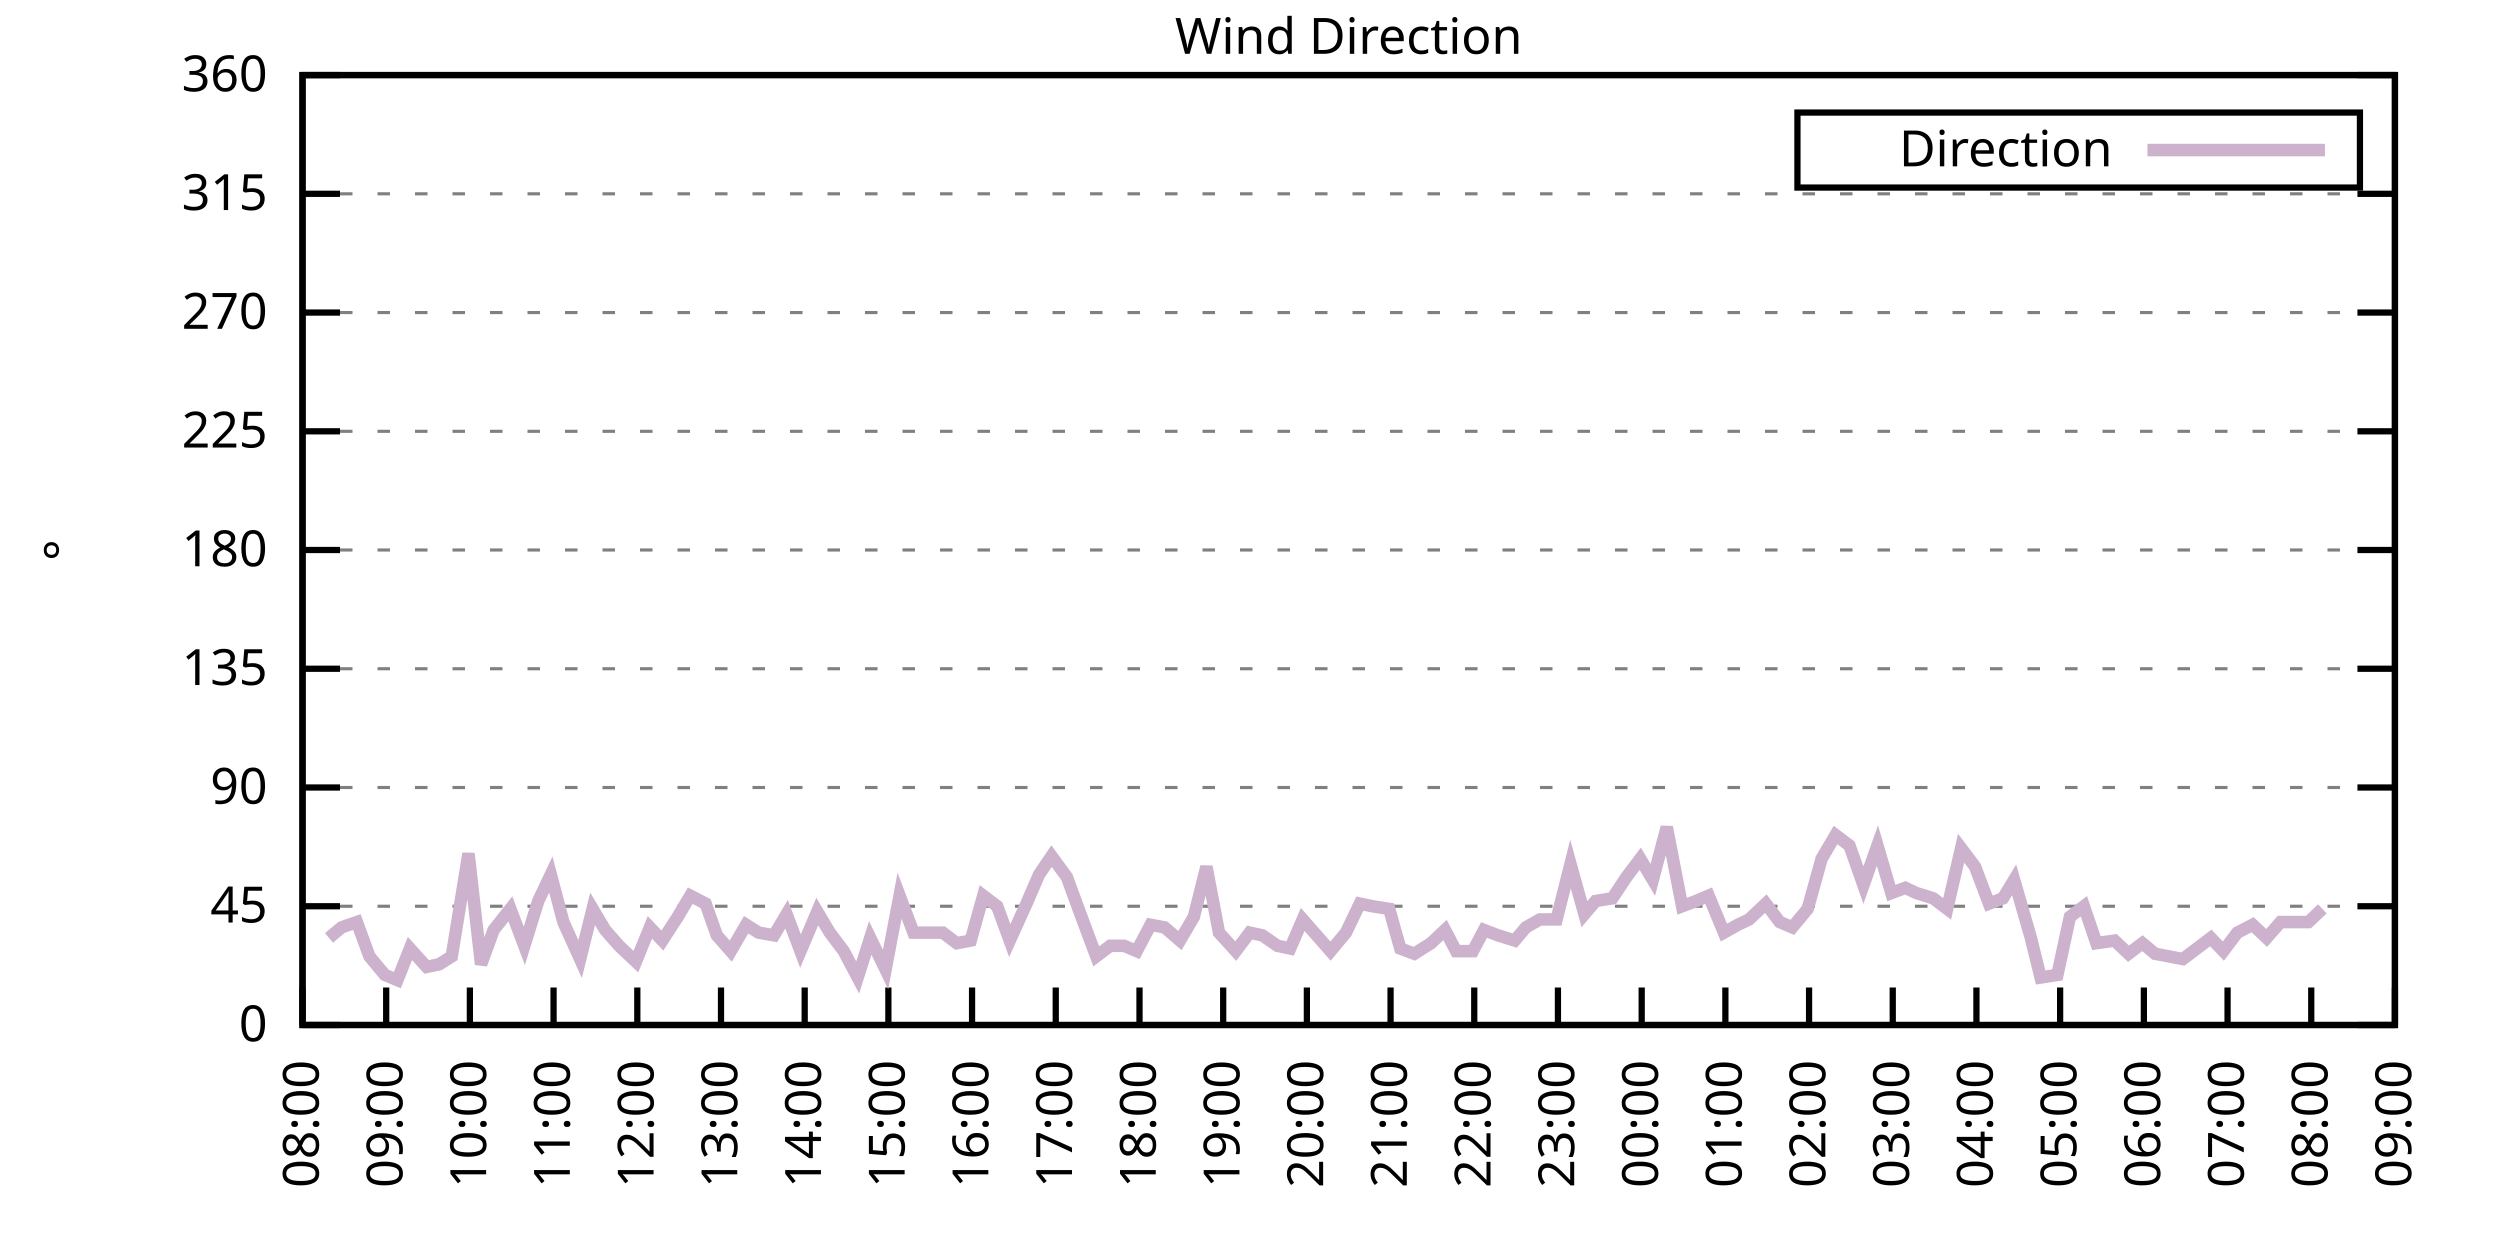
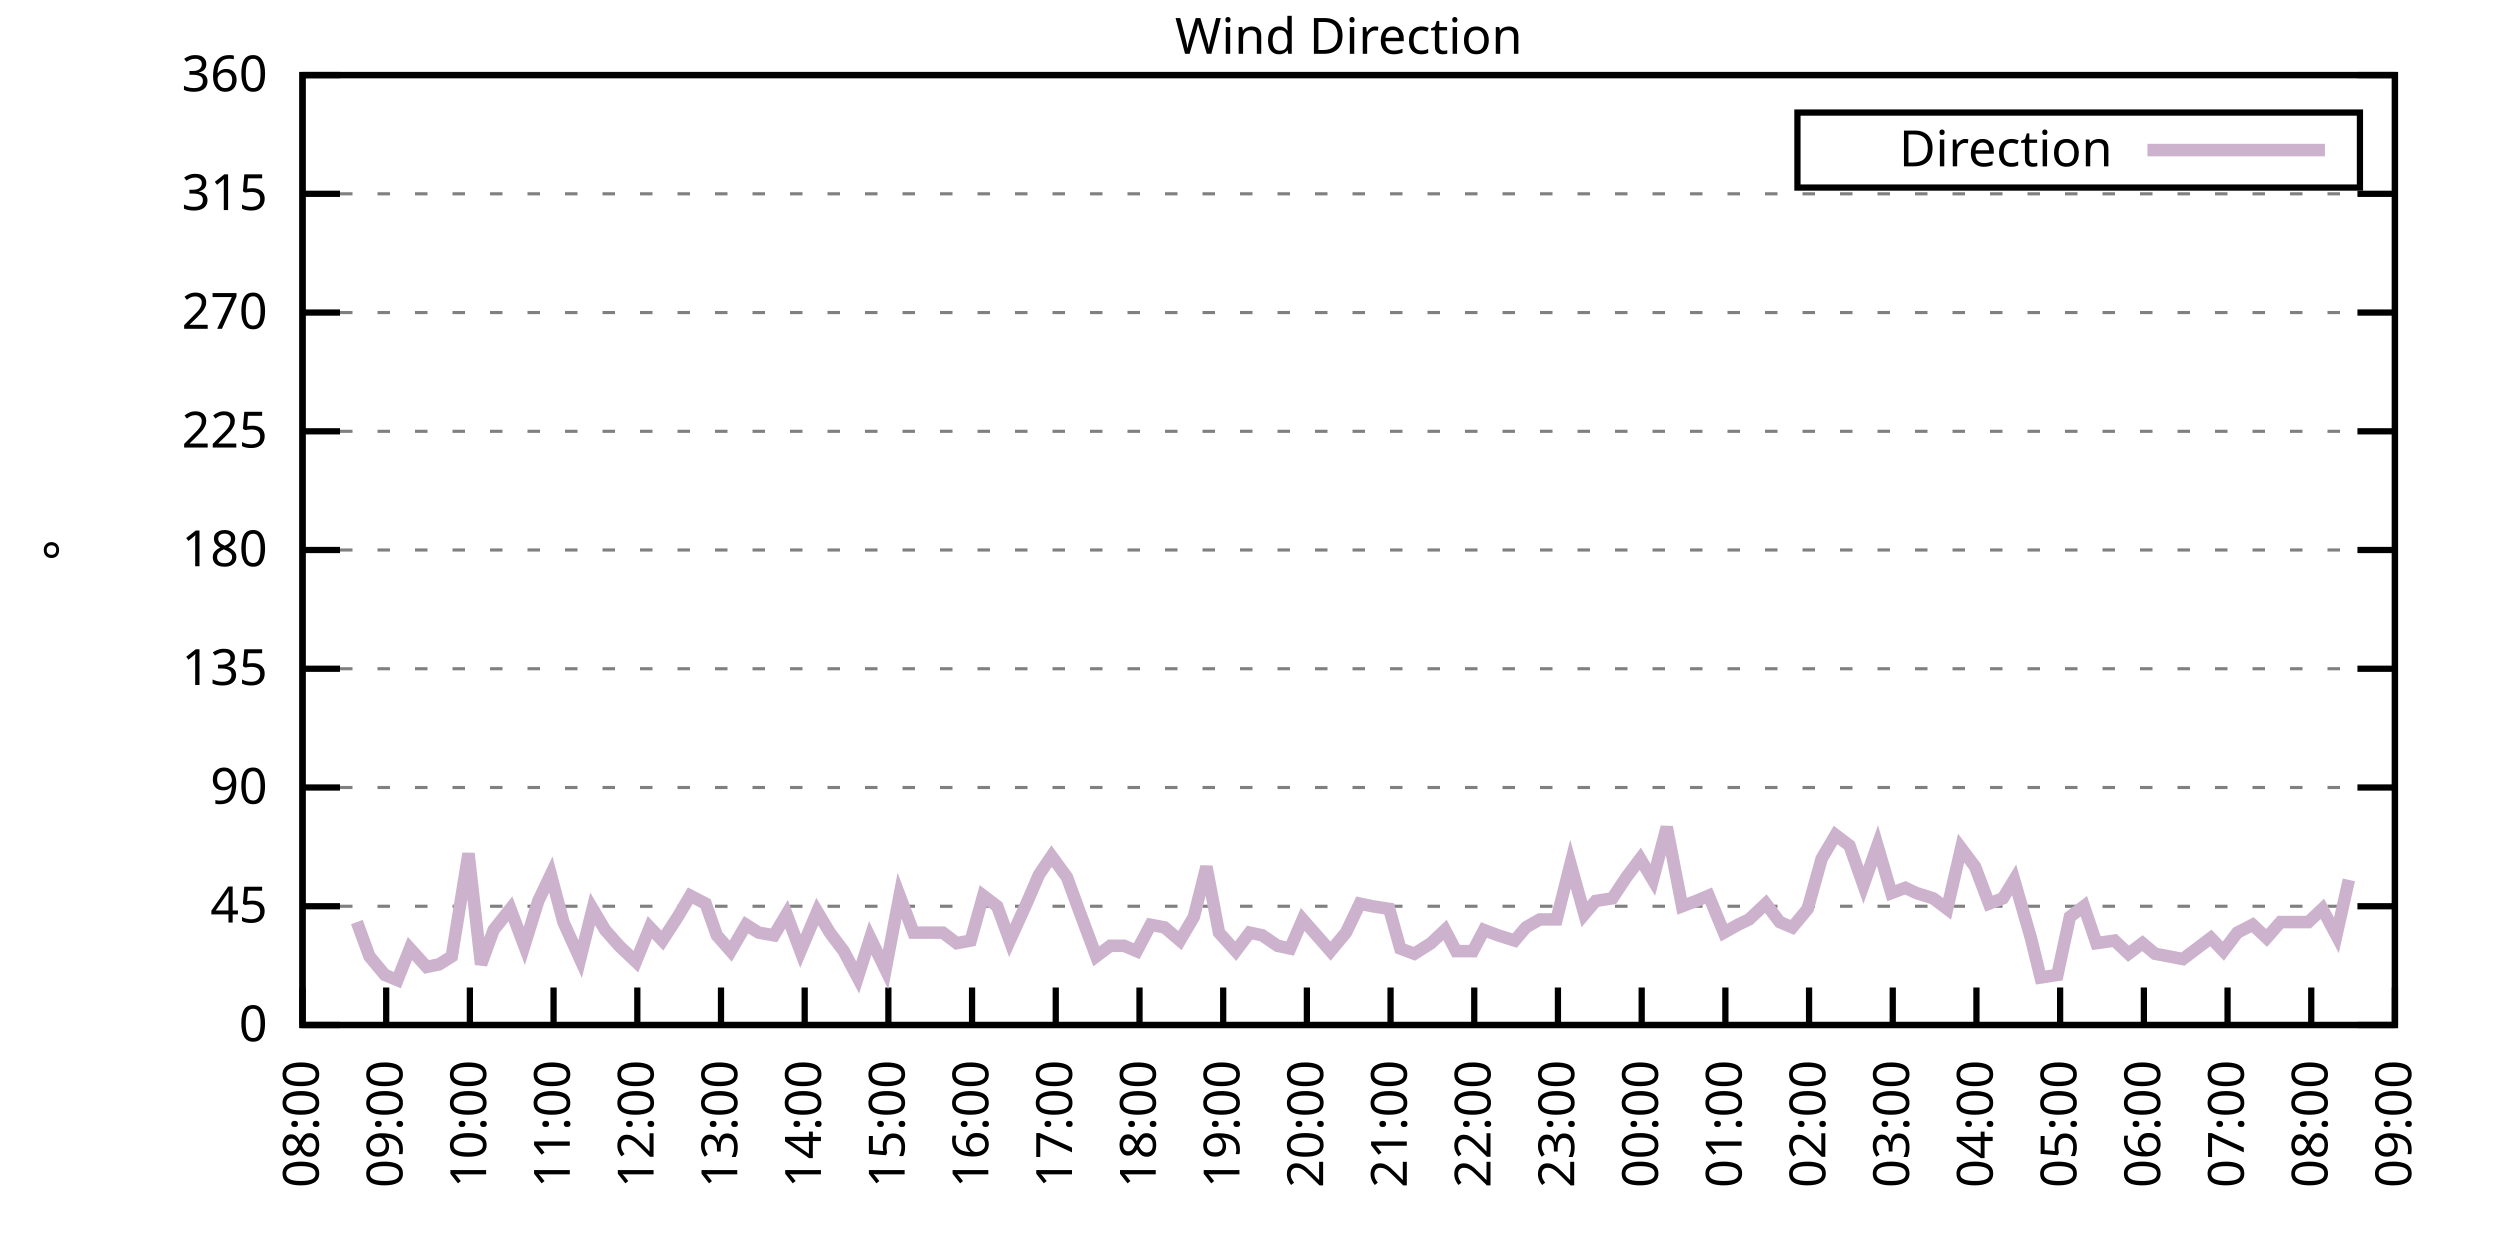
<svg xmlns="http://www.w3.org/2000/svg" xmlns:xlink="http://www.w3.org/1999/xlink" width="400" height="200" viewBox="0 0 400 200">
  <g id="gnuplot_canvas">
    <rect x="0" y="0" width="400" height="200" fill="none" />
    <defs>
      <circle id="gpDot" r="0.5" stroke-width="0.5" stroke="currentColor" />
      <path id="gpPt0" stroke-width="0.333" stroke="currentColor" d="M-1,0 h2 M0,-1 v2" />
      <path id="gpPt1" stroke-width="0.333" stroke="currentColor" d="M-1,-1 L1,1 M1,-1 L-1,1" />
      <path id="gpPt2" stroke-width="0.333" stroke="currentColor" d="M-1,0 L1,0 M0,-1 L0,1 M-1,-1 L1,1 M-1,1 L1,-1" />
      <rect id="gpPt3" stroke-width="0.333" stroke="currentColor" x="-1" y="-1" width="2" height="2" />
      <rect id="gpPt4" stroke-width="0.333" stroke="currentColor" fill="currentColor" x="-1" y="-1" width="2" height="2" />
      <circle id="gpPt5" stroke-width="0.333" stroke="currentColor" cx="0" cy="0" r="1" />
      <use xlink:href="#gpPt5" id="gpPt6" fill="currentColor" stroke="none" />
      <path id="gpPt7" stroke-width="0.333" stroke="currentColor" d="M0,-1.33 L-1.33,0.67 L1.33,0.67 z" />
      <use xlink:href="#gpPt7" id="gpPt8" fill="currentColor" stroke="none" />
      <use xlink:href="#gpPt7" id="gpPt9" stroke="currentColor" transform="rotate(180)" />
      <use xlink:href="#gpPt9" id="gpPt10" fill="currentColor" stroke="none" />
      <use xlink:href="#gpPt3" id="gpPt11" stroke="currentColor" transform="rotate(45)" />
      <use xlink:href="#gpPt11" id="gpPt12" fill="currentColor" stroke="none" />
      <path id="gpPt13" stroke-width="0.333" stroke="currentColor" d="M0,1.330 L1.265,0.411 L0.782,-1.067 L-0.782,-1.076 L-1.265,0.411 z" />
      <use xlink:href="#gpPt13" id="gpPt14" fill="currentColor" stroke="none" />
      <filter id="textbox" filterUnits="objectBoundingBox" x="0" y="0" height="1" width="1">
        <feFlood flood-color="white" flood-opacity="1" result="bgnd" />
        <feComposite in="SourceGraphic" in2="bgnd" operator="atop" />
      </filter>
      <filter id="greybox" filterUnits="objectBoundingBox" x="0" y="0" height="1" width="1">
        <feFlood flood-color="lightgrey" flood-opacity="1" result="grey" />
        <feComposite in="SourceGraphic" in2="grey" operator="atop" />
      </filter>
    </defs>
    <g fill="none" color="white" stroke="currentColor" stroke-width="1.00" stroke-linecap="butt" stroke-linejoin="miter">
</g>
    <g fill="none" color="black" stroke="currentColor" stroke-width="1.00" stroke-linecap="butt" stroke-linejoin="miter">
      <g stroke="none" shape-rendering="crispEdges">
        <polygon fill="rgb(255, 255, 255)" points="48.40,164.00 383.18,164.00 383.18,12.02 48.40,12.02 " />
      </g>
    </g>
    <g fill="none" color="black" stroke="currentColor" stroke-width="1.00" stroke-linecap="butt" stroke-linejoin="miter">
</g>
    <g fill="none" color="black" stroke="black" stroke-width="0.50" stroke-linecap="butt" stroke-linejoin="miter">
</g>
    <g fill="none" color="gray" stroke="currentColor" stroke-width="0.50" stroke-linecap="butt" stroke-linejoin="miter">
      <path stroke="gray" stroke-dasharray="2,4" class="gridline" d="M48.40,164.00 L383.19,164.00  " />
    </g>
    <g fill="none" color="gray" stroke="gray" stroke-width="1.00" stroke-linecap="butt" stroke-linejoin="miter">
</g>
    <g fill="none" color="black" stroke="currentColor" stroke-width="1.00" stroke-linecap="butt" stroke-linejoin="miter">
      <path stroke="black" d="M48.40,164.00 L54.40,164.00 M383.19,164.00 L377.19,164.00  " />
      <g transform="translate(42.80,166.60)" stroke="none" fill="black" font-family="Sans" font-size="8.00" text-anchor="end">
        <text>
          <tspan font-family="Sans"> 0</tspan>
        </text>
      </g>
    </g>
    <g fill="none" color="black" stroke="currentColor" stroke-width="1.00" stroke-linecap="butt" stroke-linejoin="miter">
</g>
    <g fill="none" color="black" stroke="black" stroke-width="0.50" stroke-linecap="butt" stroke-linejoin="miter">
</g>
    <g fill="none" color="gray" stroke="currentColor" stroke-width="0.50" stroke-linecap="butt" stroke-linejoin="miter">
      <path stroke="gray" stroke-dasharray="2,4" class="gridline" d="M48.40,145.00 L383.19,145.00  " />
    </g>
    <g fill="none" color="gray" stroke="gray" stroke-width="1.00" stroke-linecap="butt" stroke-linejoin="miter">
</g>
    <g fill="none" color="black" stroke="currentColor" stroke-width="1.00" stroke-linecap="butt" stroke-linejoin="miter">
      <path stroke="black" d="M48.40,145.00 L54.40,145.00 M383.19,145.00 L377.19,145.00  " />
      <g transform="translate(42.80,147.60)" stroke="none" fill="black" font-family="Sans" font-size="8.00" text-anchor="end">
        <text>
          <tspan font-family="Sans"> 45</tspan>
        </text>
      </g>
    </g>
    <g fill="none" color="black" stroke="currentColor" stroke-width="1.00" stroke-linecap="butt" stroke-linejoin="miter">
</g>
    <g fill="none" color="black" stroke="black" stroke-width="0.50" stroke-linecap="butt" stroke-linejoin="miter">
</g>
    <g fill="none" color="gray" stroke="currentColor" stroke-width="0.50" stroke-linecap="butt" stroke-linejoin="miter">
      <path stroke="gray" stroke-dasharray="2,4" class="gridline" d="M48.40,126.00 L383.19,126.00  " />
    </g>
    <g fill="none" color="gray" stroke="gray" stroke-width="1.00" stroke-linecap="butt" stroke-linejoin="miter">
</g>
    <g fill="none" color="black" stroke="currentColor" stroke-width="1.00" stroke-linecap="butt" stroke-linejoin="miter">
      <path stroke="black" d="M48.40,126.00 L54.40,126.00 M383.19,126.00 L377.19,126.00  " />
      <g transform="translate(42.80,128.60)" stroke="none" fill="black" font-family="Sans" font-size="8.00" text-anchor="end">
        <text>
          <tspan font-family="Sans"> 90</tspan>
        </text>
      </g>
    </g>
    <g fill="none" color="black" stroke="currentColor" stroke-width="1.00" stroke-linecap="butt" stroke-linejoin="miter">
</g>
    <g fill="none" color="black" stroke="black" stroke-width="0.50" stroke-linecap="butt" stroke-linejoin="miter">
</g>
    <g fill="none" color="gray" stroke="currentColor" stroke-width="0.50" stroke-linecap="butt" stroke-linejoin="miter">
      <path stroke="gray" stroke-dasharray="2,4" class="gridline" d="M48.40,107.00 L383.19,107.00  " />
    </g>
    <g fill="none" color="gray" stroke="gray" stroke-width="1.00" stroke-linecap="butt" stroke-linejoin="miter">
</g>
    <g fill="none" color="black" stroke="currentColor" stroke-width="1.00" stroke-linecap="butt" stroke-linejoin="miter">
      <path stroke="black" d="M48.40,107.00 L54.40,107.00 M383.19,107.00 L377.19,107.00  " />
      <g transform="translate(42.80,109.60)" stroke="none" fill="black" font-family="Sans" font-size="8.00" text-anchor="end">
        <text>
          <tspan font-family="Sans"> 135</tspan>
        </text>
      </g>
    </g>
    <g fill="none" color="black" stroke="currentColor" stroke-width="1.00" stroke-linecap="butt" stroke-linejoin="miter">
</g>
    <g fill="none" color="black" stroke="black" stroke-width="0.50" stroke-linecap="butt" stroke-linejoin="miter">
</g>
    <g fill="none" color="gray" stroke="currentColor" stroke-width="0.50" stroke-linecap="butt" stroke-linejoin="miter">
      <path stroke="gray" stroke-dasharray="2,4" class="gridline" d="M48.40,88.00 L383.19,88.00  " />
    </g>
    <g fill="none" color="gray" stroke="gray" stroke-width="1.00" stroke-linecap="butt" stroke-linejoin="miter">
</g>
    <g fill="none" color="black" stroke="currentColor" stroke-width="1.00" stroke-linecap="butt" stroke-linejoin="miter">
      <path stroke="black" d="M48.40,88.00 L54.40,88.00 M383.19,88.00 L377.19,88.00  " />
      <g transform="translate(42.80,90.60)" stroke="none" fill="black" font-family="Sans" font-size="8.00" text-anchor="end">
        <text>
          <tspan font-family="Sans"> 180</tspan>
        </text>
      </g>
    </g>
    <g fill="none" color="black" stroke="currentColor" stroke-width="1.00" stroke-linecap="butt" stroke-linejoin="miter">
</g>
    <g fill="none" color="black" stroke="black" stroke-width="0.50" stroke-linecap="butt" stroke-linejoin="miter">
</g>
    <g fill="none" color="gray" stroke="currentColor" stroke-width="0.50" stroke-linecap="butt" stroke-linejoin="miter">
      <path stroke="gray" stroke-dasharray="2,4" class="gridline" d="M48.40,69.01 L383.19,69.01  " />
    </g>
    <g fill="none" color="gray" stroke="gray" stroke-width="1.00" stroke-linecap="butt" stroke-linejoin="miter">
</g>
    <g fill="none" color="black" stroke="currentColor" stroke-width="1.00" stroke-linecap="butt" stroke-linejoin="miter">
      <path stroke="black" d="M48.40,69.01 L54.40,69.01 M383.19,69.01 L377.19,69.01  " />
      <g transform="translate(42.80,71.61)" stroke="none" fill="black" font-family="Sans" font-size="8.00" text-anchor="end">
        <text>
          <tspan font-family="Sans"> 225</tspan>
        </text>
      </g>
    </g>
    <g fill="none" color="black" stroke="currentColor" stroke-width="1.00" stroke-linecap="butt" stroke-linejoin="miter">
</g>
    <g fill="none" color="black" stroke="black" stroke-width="0.50" stroke-linecap="butt" stroke-linejoin="miter">
</g>
    <g fill="none" color="gray" stroke="currentColor" stroke-width="0.50" stroke-linecap="butt" stroke-linejoin="miter">
      <path stroke="gray" stroke-dasharray="2,4" class="gridline" d="M48.40,50.01 L383.19,50.01  " />
    </g>
    <g fill="none" color="gray" stroke="gray" stroke-width="1.00" stroke-linecap="butt" stroke-linejoin="miter">
</g>
    <g fill="none" color="black" stroke="currentColor" stroke-width="1.00" stroke-linecap="butt" stroke-linejoin="miter">
      <path stroke="black" d="M48.40,50.01 L54.40,50.01 M383.19,50.01 L377.19,50.01  " />
      <g transform="translate(42.80,52.61)" stroke="none" fill="black" font-family="Sans" font-size="8.00" text-anchor="end">
        <text>
          <tspan font-family="Sans"> 270</tspan>
        </text>
      </g>
    </g>
    <g fill="none" color="black" stroke="currentColor" stroke-width="1.00" stroke-linecap="butt" stroke-linejoin="miter">
</g>
    <g fill="none" color="black" stroke="black" stroke-width="0.50" stroke-linecap="butt" stroke-linejoin="miter">
</g>
    <g fill="none" color="gray" stroke="currentColor" stroke-width="0.50" stroke-linecap="butt" stroke-linejoin="miter">
      <path stroke="gray" stroke-dasharray="2,4" class="gridline" d="M48.40,31.01 L383.19,31.01  " />
    </g>
    <g fill="none" color="gray" stroke="gray" stroke-width="1.00" stroke-linecap="butt" stroke-linejoin="miter">
</g>
    <g fill="none" color="black" stroke="currentColor" stroke-width="1.00" stroke-linecap="butt" stroke-linejoin="miter">
      <path stroke="black" d="M48.40,31.01 L54.40,31.01 M383.19,31.01 L377.19,31.01  " />
      <g transform="translate(42.80,33.61)" stroke="none" fill="black" font-family="Sans" font-size="8.00" text-anchor="end">
        <text>
          <tspan font-family="Sans"> 315</tspan>
        </text>
      </g>
    </g>
    <g fill="none" color="black" stroke="currentColor" stroke-width="1.00" stroke-linecap="butt" stroke-linejoin="miter">
</g>
    <g fill="none" color="black" stroke="black" stroke-width="0.50" stroke-linecap="butt" stroke-linejoin="miter">
</g>
    <g fill="none" color="gray" stroke="currentColor" stroke-width="0.50" stroke-linecap="butt" stroke-linejoin="miter">
      <path stroke="gray" stroke-dasharray="2,4" class="gridline" d="M48.40,12.01 L383.19,12.01  " />
    </g>
    <g fill="none" color="gray" stroke="gray" stroke-width="1.00" stroke-linecap="butt" stroke-linejoin="miter">
</g>
    <g fill="none" color="black" stroke="currentColor" stroke-width="1.00" stroke-linecap="butt" stroke-linejoin="miter">
      <path stroke="black" d="M48.40,12.01 L54.40,12.01 M383.19,12.01 L377.19,12.01  " />
      <g transform="translate(42.80,14.61)" stroke="none" fill="black" font-family="Sans" font-size="8.00" text-anchor="end">
        <text>
          <tspan font-family="Sans"> 360</tspan>
        </text>
      </g>
    </g>
    <g fill="none" color="black" stroke="currentColor" stroke-width="1.00" stroke-linecap="butt" stroke-linejoin="miter">
      <path stroke="black" d="M48.40,164.00 L48.40,158.00  " />
      <g transform="translate(51.00,169.60) rotate(270.00)" stroke="none" fill="black" font-family="Sans" font-size="8.00" text-anchor="end">
        <text>
          <tspan font-family="Sans">08:00</tspan>
        </text>
      </g>
    </g>
    <g fill="none" color="black" stroke="currentColor" stroke-width="1.00" stroke-linecap="butt" stroke-linejoin="miter">
      <path stroke="black" d="M61.79,164.00 L61.79,158.00  " />
      <g transform="translate(64.39,169.60) rotate(270.00)" stroke="none" fill="black" font-family="Sans" font-size="8.00" text-anchor="end">
        <text>
          <tspan font-family="Sans">09:00</tspan>
        </text>
      </g>
    </g>
    <g fill="none" color="black" stroke="currentColor" stroke-width="1.00" stroke-linecap="butt" stroke-linejoin="miter">
      <path stroke="black" d="M75.18,164.00 L75.18,158.00  " />
      <g transform="translate(77.78,169.60) rotate(270.00)" stroke="none" fill="black" font-family="Sans" font-size="8.00" text-anchor="end">
        <text>
          <tspan font-family="Sans">10:00</tspan>
        </text>
      </g>
    </g>
    <g fill="none" color="black" stroke="currentColor" stroke-width="1.00" stroke-linecap="butt" stroke-linejoin="miter">
      <path stroke="black" d="M88.57,164.00 L88.57,158.00  " />
      <g transform="translate(91.17,169.60) rotate(270.00)" stroke="none" fill="black" font-family="Sans" font-size="8.00" text-anchor="end">
        <text>
          <tspan font-family="Sans">11:00</tspan>
        </text>
      </g>
    </g>
    <g fill="none" color="black" stroke="currentColor" stroke-width="1.00" stroke-linecap="butt" stroke-linejoin="miter">
      <path stroke="black" d="M101.97,164.00 L101.97,158.00  " />
      <g transform="translate(104.57,169.60) rotate(270.00)" stroke="none" fill="black" font-family="Sans" font-size="8.00" text-anchor="end">
        <text>
          <tspan font-family="Sans">12:00</tspan>
        </text>
      </g>
    </g>
    <g fill="none" color="black" stroke="currentColor" stroke-width="1.00" stroke-linecap="butt" stroke-linejoin="miter">
      <path stroke="black" d="M115.36,164.00 L115.36,158.00  " />
      <g transform="translate(117.96,169.60) rotate(270.00)" stroke="none" fill="black" font-family="Sans" font-size="8.00" text-anchor="end">
        <text>
          <tspan font-family="Sans">13:00</tspan>
        </text>
      </g>
    </g>
    <g fill="none" color="black" stroke="currentColor" stroke-width="1.00" stroke-linecap="butt" stroke-linejoin="miter">
      <path stroke="black" d="M128.75,164.00 L128.75,158.00  " />
      <g transform="translate(131.35,169.60) rotate(270.00)" stroke="none" fill="black" font-family="Sans" font-size="8.00" text-anchor="end">
        <text>
          <tspan font-family="Sans">14:00</tspan>
        </text>
      </g>
    </g>
    <g fill="none" color="black" stroke="currentColor" stroke-width="1.00" stroke-linecap="butt" stroke-linejoin="miter">
      <path stroke="black" d="M142.14,164.00 L142.14,158.00  " />
      <g transform="translate(144.74,169.60) rotate(270.00)" stroke="none" fill="black" font-family="Sans" font-size="8.00" text-anchor="end">
        <text>
          <tspan font-family="Sans">15:00</tspan>
        </text>
      </g>
    </g>
    <g fill="none" color="black" stroke="currentColor" stroke-width="1.00" stroke-linecap="butt" stroke-linejoin="miter">
      <path stroke="black" d="M155.53,164.00 L155.53,158.00  " />
      <g transform="translate(158.13,169.60) rotate(270.00)" stroke="none" fill="black" font-family="Sans" font-size="8.00" text-anchor="end">
        <text>
          <tspan font-family="Sans">16:00</tspan>
        </text>
      </g>
    </g>
    <g fill="none" color="black" stroke="currentColor" stroke-width="1.00" stroke-linecap="butt" stroke-linejoin="miter">
      <path stroke="black" d="M168.92,164.00 L168.92,158.00  " />
      <g transform="translate(171.52,169.60) rotate(270.00)" stroke="none" fill="black" font-family="Sans" font-size="8.00" text-anchor="end">
        <text>
          <tspan font-family="Sans">17:00</tspan>
        </text>
      </g>
    </g>
    <g fill="none" color="black" stroke="currentColor" stroke-width="1.00" stroke-linecap="butt" stroke-linejoin="miter">
      <path stroke="black" d="M182.32,164.00 L182.32,158.00  " />
      <g transform="translate(184.92,169.60) rotate(270.00)" stroke="none" fill="black" font-family="Sans" font-size="8.00" text-anchor="end">
        <text>
          <tspan font-family="Sans">18:00</tspan>
        </text>
      </g>
    </g>
    <g fill="none" color="black" stroke="currentColor" stroke-width="1.00" stroke-linecap="butt" stroke-linejoin="miter">
      <path stroke="black" d="M195.71,164.00 L195.71,158.00  " />
      <g transform="translate(198.31,169.60) rotate(270.00)" stroke="none" fill="black" font-family="Sans" font-size="8.00" text-anchor="end">
        <text>
          <tspan font-family="Sans">19:00</tspan>
        </text>
      </g>
    </g>
    <g fill="none" color="black" stroke="currentColor" stroke-width="1.00" stroke-linecap="butt" stroke-linejoin="miter">
      <path stroke="black" d="M209.10,164.00 L209.10,158.00  " />
      <g transform="translate(211.70,169.60) rotate(270.00)" stroke="none" fill="black" font-family="Sans" font-size="8.00" text-anchor="end">
        <text>
          <tspan font-family="Sans">20:00</tspan>
        </text>
      </g>
    </g>
    <g fill="none" color="black" stroke="currentColor" stroke-width="1.00" stroke-linecap="butt" stroke-linejoin="miter">
      <path stroke="black" d="M222.49,164.00 L222.49,158.00  " />
      <g transform="translate(225.09,169.60) rotate(270.00)" stroke="none" fill="black" font-family="Sans" font-size="8.00" text-anchor="end">
        <text>
          <tspan font-family="Sans">21:00</tspan>
        </text>
      </g>
    </g>
    <g fill="none" color="black" stroke="currentColor" stroke-width="1.00" stroke-linecap="butt" stroke-linejoin="miter">
      <path stroke="black" d="M235.88,164.00 L235.88,158.00  " />
      <g transform="translate(238.48,169.60) rotate(270.00)" stroke="none" fill="black" font-family="Sans" font-size="8.00" text-anchor="end">
        <text>
          <tspan font-family="Sans">22:00</tspan>
        </text>
      </g>
    </g>
    <g fill="none" color="black" stroke="currentColor" stroke-width="1.00" stroke-linecap="butt" stroke-linejoin="miter">
      <path stroke="black" d="M249.27,164.00 L249.27,158.00  " />
      <g transform="translate(251.87,169.60) rotate(270.00)" stroke="none" fill="black" font-family="Sans" font-size="8.00" text-anchor="end">
        <text>
          <tspan font-family="Sans">23:00</tspan>
        </text>
      </g>
    </g>
    <g fill="none" color="black" stroke="currentColor" stroke-width="1.00" stroke-linecap="butt" stroke-linejoin="miter">
      <path stroke="black" d="M262.67,164.00 L262.67,158.00  " />
      <g transform="translate(265.27,169.60) rotate(270.00)" stroke="none" fill="black" font-family="Sans" font-size="8.00" text-anchor="end">
        <text>
          <tspan font-family="Sans">00:00</tspan>
        </text>
      </g>
    </g>
    <g fill="none" color="black" stroke="currentColor" stroke-width="1.00" stroke-linecap="butt" stroke-linejoin="miter">
      <path stroke="black" d="M276.06,164.00 L276.06,158.00  " />
      <g transform="translate(278.66,169.60) rotate(270.00)" stroke="none" fill="black" font-family="Sans" font-size="8.00" text-anchor="end">
        <text>
          <tspan font-family="Sans">01:00</tspan>
        </text>
      </g>
    </g>
    <g fill="none" color="black" stroke="currentColor" stroke-width="1.00" stroke-linecap="butt" stroke-linejoin="miter">
      <path stroke="black" d="M289.45,164.00 L289.45,158.00  " />
      <g transform="translate(292.05,169.60) rotate(270.00)" stroke="none" fill="black" font-family="Sans" font-size="8.00" text-anchor="end">
        <text>
          <tspan font-family="Sans">02:00</tspan>
        </text>
      </g>
    </g>
    <g fill="none" color="black" stroke="currentColor" stroke-width="1.00" stroke-linecap="butt" stroke-linejoin="miter">
      <path stroke="black" d="M302.84,164.00 L302.84,158.00  " />
      <g transform="translate(305.44,169.60) rotate(270.00)" stroke="none" fill="black" font-family="Sans" font-size="8.00" text-anchor="end">
        <text>
          <tspan font-family="Sans">03:00</tspan>
        </text>
      </g>
    </g>
    <g fill="none" color="black" stroke="currentColor" stroke-width="1.00" stroke-linecap="butt" stroke-linejoin="miter">
      <path stroke="black" d="M316.23,164.00 L316.23,158.00  " />
      <g transform="translate(318.83,169.60) rotate(270.00)" stroke="none" fill="black" font-family="Sans" font-size="8.00" text-anchor="end">
        <text>
          <tspan font-family="Sans">04:00</tspan>
        </text>
      </g>
    </g>
    <g fill="none" color="black" stroke="currentColor" stroke-width="1.00" stroke-linecap="butt" stroke-linejoin="miter">
      <path stroke="black" d="M329.62,164.00 L329.62,158.00  " />
      <g transform="translate(332.22,169.60) rotate(270.00)" stroke="none" fill="black" font-family="Sans" font-size="8.00" text-anchor="end">
        <text>
          <tspan font-family="Sans">05:00</tspan>
        </text>
      </g>
    </g>
    <g fill="none" color="black" stroke="currentColor" stroke-width="1.00" stroke-linecap="butt" stroke-linejoin="miter">
      <path stroke="black" d="M343.02,164.00 L343.02,158.00  " />
      <g transform="translate(345.62,169.60) rotate(270.00)" stroke="none" fill="black" font-family="Sans" font-size="8.00" text-anchor="end">
        <text>
          <tspan font-family="Sans">06:00</tspan>
        </text>
      </g>
    </g>
    <g fill="none" color="black" stroke="currentColor" stroke-width="1.00" stroke-linecap="butt" stroke-linejoin="miter">
      <path stroke="black" d="M356.41,164.00 L356.41,158.00  " />
      <g transform="translate(359.01,169.60) rotate(270.00)" stroke="none" fill="black" font-family="Sans" font-size="8.00" text-anchor="end">
        <text>
          <tspan font-family="Sans">07:00</tspan>
        </text>
      </g>
    </g>
    <g fill="none" color="black" stroke="currentColor" stroke-width="1.00" stroke-linecap="butt" stroke-linejoin="miter">
      <path stroke="black" d="M369.80,164.00 L369.80,158.00  " />
      <g transform="translate(372.40,169.60) rotate(270.00)" stroke="none" fill="black" font-family="Sans" font-size="8.00" text-anchor="end">
        <text>
          <tspan font-family="Sans">08:00</tspan>
        </text>
      </g>
    </g>
    <g fill="none" color="black" stroke="currentColor" stroke-width="1.00" stroke-linecap="butt" stroke-linejoin="miter">
      <path stroke="black" d="M383.19,164.00 L383.19,158.00  " />
      <g transform="translate(385.79,169.60) rotate(270.00)" stroke="none" fill="black" font-family="Sans" font-size="8.00" text-anchor="end">
        <text>
          <tspan font-family="Sans">09:00</tspan>
        </text>
      </g>
    </g>
    <g fill="none" color="black" stroke="currentColor" stroke-width="1.00" stroke-linecap="butt" stroke-linejoin="miter">
</g>
    <g fill="none" color="black" stroke="currentColor" stroke-width="1.00" stroke-linecap="butt" stroke-linejoin="miter">
      <path stroke="black" d="M48.40,12.01 L48.40,164.00 L383.19,164.00 L383.19,12.01 L48.40,12.01 Z  " />
    </g>
    <g fill="none" color="black" stroke="currentColor" stroke-width="1.00" stroke-linecap="butt" stroke-linejoin="miter">
</g>
    <g fill="none" color="black" stroke="currentColor" stroke-width="1.00" stroke-linecap="butt" stroke-linejoin="miter">
      <path stroke="black" d="M287.59,30.01 L287.59,18.01 L377.59,18.01 L377.59,30.01 L287.59,30.01 Z  " />
    </g>
    <g id="Wind_direction_plot_1">
      <g fill="none" color="white" stroke="black" stroke-width="2.00" stroke-linecap="butt" stroke-linejoin="miter">
</g>
      <g fill="none" color="black" stroke="currentColor" stroke-width="2.00" stroke-linecap="butt" stroke-linejoin="miter">
        <g transform="translate(337.99,26.61)" stroke="none" fill="black" font-family="Sans" font-size="8.00" text-anchor="end">
          <text>
            <tspan font-family="Sans">Direction</tspan>
          </text>
        </g>
      </g>
      <g fill="none" color="black" stroke="currentColor" stroke-width="2.00" stroke-linecap="butt" stroke-linejoin="miter">
-         <path stroke="rgb(204, 178, 204)" d="M343.59,24.01 L371.99,24.01 M52.64,150.07 L54.65,148.38 L57.10,147.53 L59.11,153.02 L61.57,155.98 L63.58,156.82   L65.59,151.76 L68.26,154.71 L70.27,154.29 L72.28,153.02 L74.96,136.56 L76.97,154.29 L78.98,148.80 L81.66,145.42   L83.89,151.33 L86.12,144.16 L88.13,139.93 L90.14,147.53 L92.82,153.45 L94.82,145.42 L96.83,148.80 L99.06,151.33   L101.74,153.87 L103.98,148.38 L105.98,150.49 L108.44,146.69 L110.45,143.31 L112.90,144.58 L114.69,149.65 L116.92,152.18   L119.38,147.96 L121.38,149.22 L123.84,149.65 L125.85,146.27 L128.08,152.18 L130.76,145.85 L132.77,149.22 L135.00,152.18   L137.23,156.40 L139.24,150.07 L141.69,155.13 L143.93,143.31 L146.16,149.22 L148.17,149.22 L150.85,149.22 L153.08,150.91   L155.31,150.49 L157.32,143.31 L159.55,145.00 L161.56,150.49 L164.24,144.58 L166.25,139.93 L168.25,136.98 L170.71,140.36   L172.72,145.85 L175.40,153.02 L177.63,151.33 L179.86,151.33 L181.87,152.18 L184.10,147.96 L186.33,148.38 L188.79,150.49   L191.02,146.69 L193.03,138.67 L195.04,149.22 L197.72,152.18 L199.95,149.22 L201.96,149.65 L204.41,151.33 L206.42,151.76   L208.43,147.11 L210.66,149.65 L212.89,152.18 L215.35,149.22 L217.58,144.58 L219.59,145.00 L222.27,145.42 L224.05,151.76   L226.29,152.60 L228.96,150.91 L231.20,148.80 L232.98,152.18 L235.66,152.18 L237.44,148.80 L239.68,149.65 L242.36,150.49   L244.14,148.38 L246.37,147.11 L249.05,147.11 L251.28,138.25 L253.51,146.27 L255.30,144.16 L257.98,143.73 L260.21,140.36   L262.44,137.40 L264.45,140.78 L266.68,132.34 L269.14,145.00 L271.37,144.16 L273.38,143.31 L275.83,149.22 L278.07,147.96   L279.85,147.11 L282.53,144.58 L284.76,147.53 L286.77,148.38 L289.23,145.42 L291.46,137.40 L293.69,133.60 L295.92,135.29   L298.15,141.62 L300.39,135.29 L302.62,142.89 L304.85,142.05 L306.63,142.89 L309.31,143.73 L311.54,145.42 L313.78,135.71   L316.01,138.67 L318.24,144.58 L320.47,143.73 L322.26,140.78 L324.94,150.07 L326.50,156.40 L329.18,155.98 L331.19,146.69   L333.42,145.00 L335.43,150.91 L338.33,150.49 L340.56,152.60 L342.79,150.91 L344.80,152.60 L347.03,153.02 L349.26,153.45   L351.50,151.76 L353.73,150.07 L355.74,152.18 L357.97,149.22 L360.42,147.96 L362.66,150.07 L364.89,147.53 L367.34,147.53   L369.35,147.53 L371.58,145.42  " />
+         <path stroke="rgb(204, 178, 204)" d="M343.59,24.01 L371.99,24.01 M57.10,147.53 L59.11,153.02 L61.57,155.98 L63.58,156.82 L65.59,151.76 L68.26,154.71   L70.27,154.29 L72.28,153.02 L74.96,136.56 L76.97,154.29 L78.98,148.80 L81.66,145.42 L83.89,151.33 L86.12,144.16   L88.13,139.93 L90.14,147.53 L92.82,153.45 L94.82,145.42 L96.83,148.80 L99.06,151.33 L101.74,153.87 L103.98,148.38   L105.98,150.49 L108.44,146.69 L110.45,143.31 L112.90,144.58 L114.69,149.65 L116.92,152.18 L119.38,147.96 L121.38,149.22   L123.84,149.65 L125.85,146.27 L128.08,152.18 L130.76,145.85 L132.77,149.22 L135.00,152.18 L137.23,156.40 L139.24,150.07   L141.69,155.13 L143.93,143.31 L146.16,149.22 L148.17,149.22 L150.85,149.22 L153.08,150.91 L155.31,150.49 L157.32,143.31   L159.55,145.00 L161.56,150.49 L164.24,144.58 L166.25,139.93 L168.25,136.98 L170.71,140.36 L172.72,145.85 L175.40,153.02   L177.63,151.33 L179.86,151.33 L181.87,152.18 L184.10,147.96 L186.33,148.38 L188.79,150.49 L191.02,146.69 L193.03,138.67   L195.04,149.22 L197.72,152.18 L199.95,149.22 L201.96,149.65 L204.41,151.33 L206.42,151.76 L208.43,147.11 L210.66,149.65   L212.89,152.18 L215.35,149.22 L217.58,144.58 L219.59,145.00 L222.27,145.42 L224.05,151.76 L226.29,152.60 L228.96,150.91   L231.20,148.80 L232.98,152.18 L235.66,152.18 L237.44,148.80 L239.68,149.65 L242.36,150.49 L244.14,148.38 L246.37,147.11   L249.05,147.11 L251.28,138.25 L253.51,146.27 L255.30,144.16 L257.98,143.73 L260.21,140.36 L262.44,137.40 L264.45,140.78   L266.68,132.34 L269.14,145.00 L271.37,144.16 L273.38,143.31 L275.83,149.22 L278.07,147.96 L279.85,147.11 L282.53,144.58   L284.76,147.53 L286.77,148.38 L289.23,145.42 L291.46,137.40 L293.69,133.60 L295.92,135.29 L298.15,141.62 L300.39,135.29   L302.62,142.89 L304.85,142.05 L306.63,142.89 L309.31,143.73 L311.54,145.42 L313.78,135.71 L316.01,138.67 L318.24,144.58   L320.47,143.73 L322.26,140.78 L324.94,150.07 L326.50,156.40 L329.18,155.98 L331.19,146.69 L333.42,145.00 L335.43,150.91   L338.33,150.49 L340.56,152.60 L342.79,150.91 L344.80,152.60 L347.03,153.02 L349.26,153.45 L351.50,151.76 L353.73,150.07   L355.74,152.18 L357.97,149.22 L360.42,147.96 L362.66,150.07 L364.89,147.53 L367.34,147.53 L369.35,147.53 L371.58,145.42   L373.82,149.65 L375.82,140.78  " />
      </g>
    </g>
    <g fill="none" color="black" stroke="currentColor" stroke-width="2.00" stroke-linecap="butt" stroke-linejoin="miter">
</g>
    <g fill="none" color="black" stroke="black" stroke-width="1.00" stroke-linecap="butt" stroke-linejoin="miter">
</g>
    <g fill="none" color="black" stroke="currentColor" stroke-width="1.00" stroke-linecap="butt" stroke-linejoin="miter">
      <path stroke="black" d="M48.40,12.01 L48.40,164.00 L383.19,164.00 L383.19,12.01 L48.40,12.01 Z  " />
      <g transform="translate(12.80,88.01) rotate(270.00)" stroke="none" fill="black" font-family="Sans" font-size="8.00" text-anchor="middle">
        <text>
          <tspan font-family="Sans">°</tspan>
        </text>
      </g>
    </g>
    <g fill="none" color="black" stroke="currentColor" stroke-width="1.00" stroke-linecap="butt" stroke-linejoin="miter">
</g>
    <g fill="none" color="black" stroke="currentColor" stroke-width="1.00" stroke-linecap="butt" stroke-linejoin="miter">
      <g transform="translate(215.79,8.61)" stroke="none" fill="black" font-family="Sans" font-size="8.00" text-anchor="middle">
        <text>
          <tspan font-family="Sans">Wind Direction</tspan>
        </text>
      </g>
    </g>
    <g fill="none" color="black" stroke="currentColor" stroke-width="1.00" stroke-linecap="butt" stroke-linejoin="miter">
</g>
  </g>
</svg>
